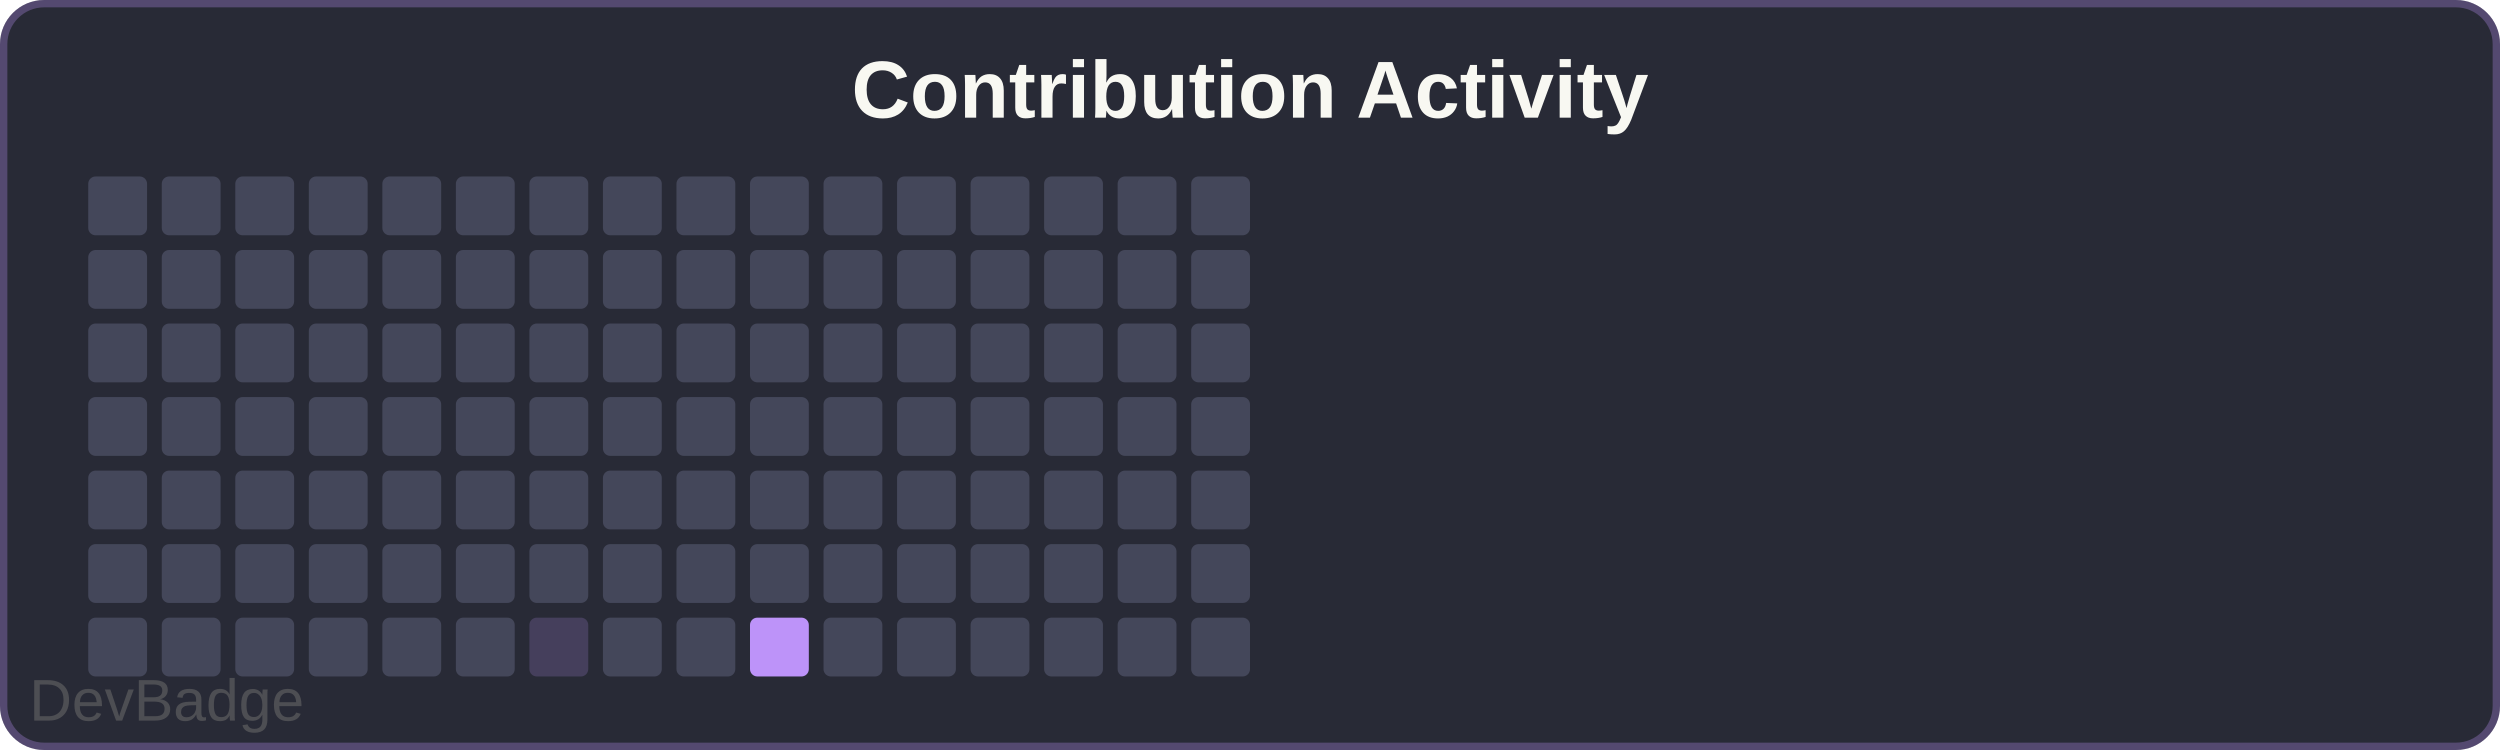
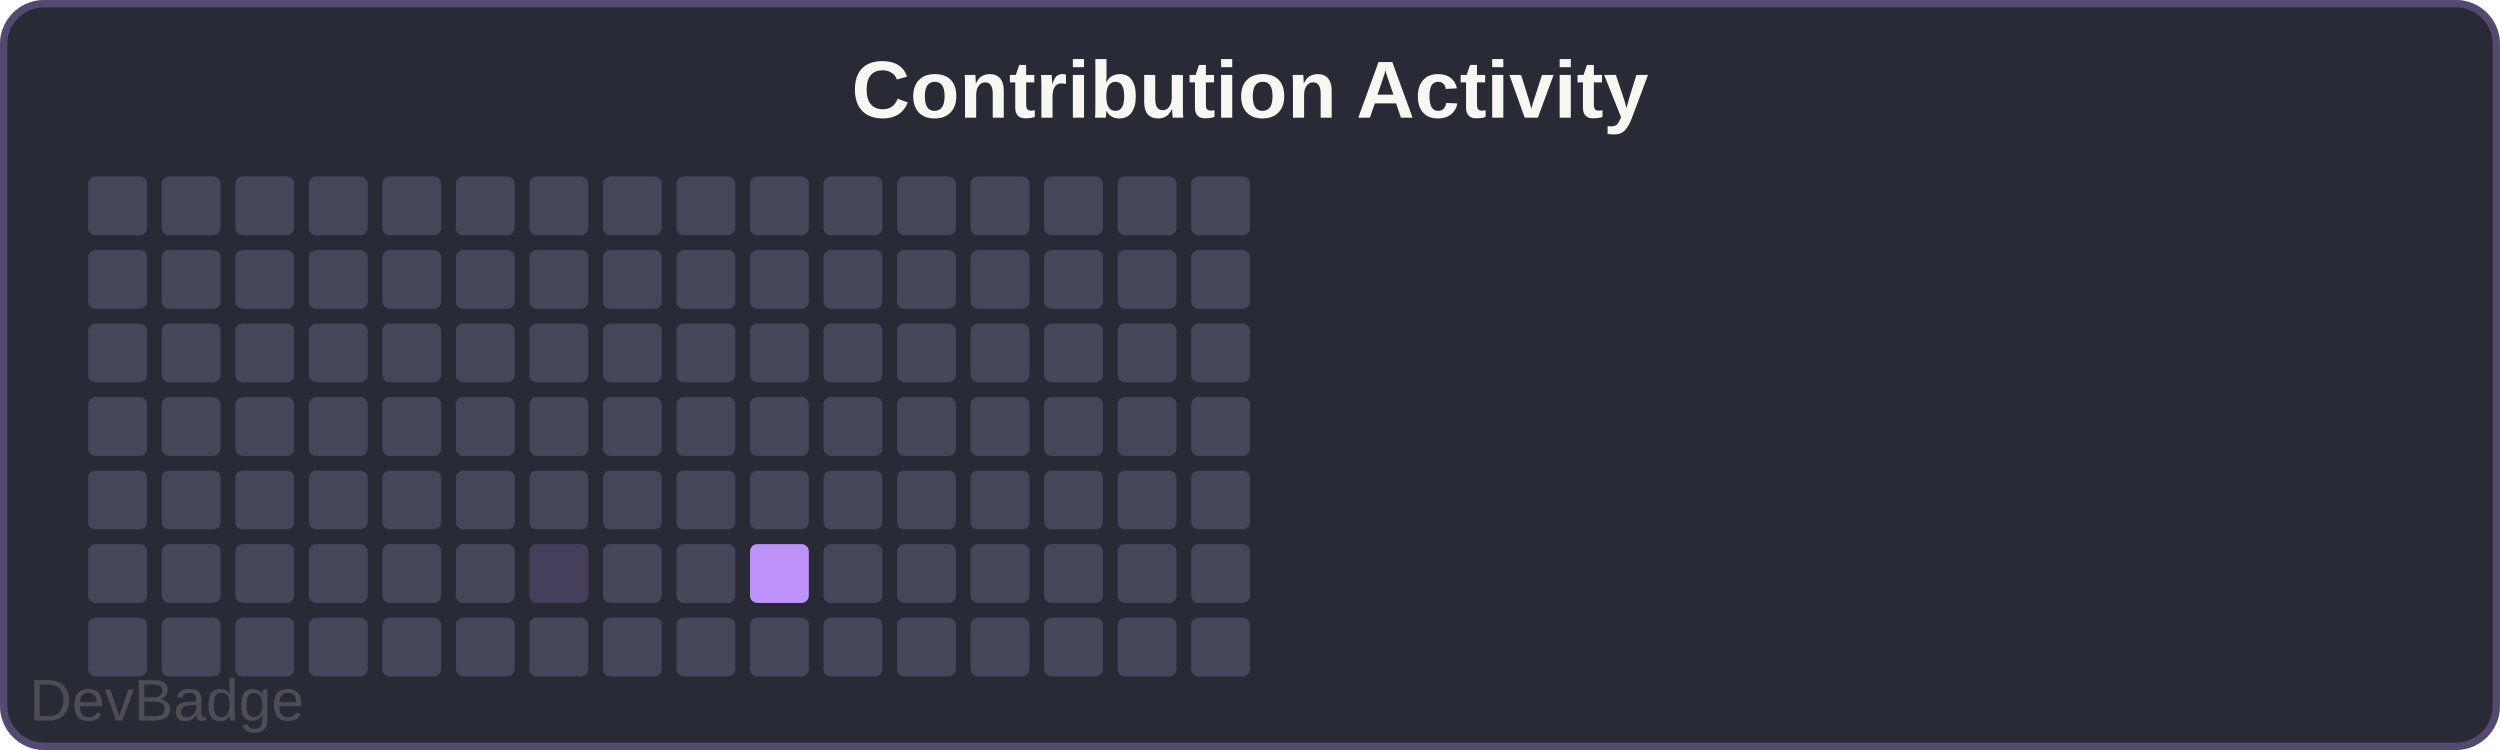
<svg xmlns="http://www.w3.org/2000/svg" width="340" height="102" viewBox="0 0 340 102">
  <rect width="340" height="102" rx="6" fill="#282a36" />
  <rect x="0.5" y="0.5" width="339" height="101" rx="5.5" fill="none" stroke="#bd93f9" stroke-width="1" opacity="0.3" />
  <text x="170" y="16" font-family="Arial, sans-serif" font-size="11" font-weight="600" fill="#f8f8f2" text-anchor="middle">Contribution Activity</text>
  <rect x="12" y="24" width="8" height="8" rx="1" fill="#44475a" />
  <rect x="12" y="34" width="8" height="8" rx="1" fill="#44475a" />
  <rect x="12" y="44" width="8" height="8" rx="1" fill="#44475a" />
  <rect x="12" y="54" width="8" height="8" rx="1" fill="#44475a" />
  <rect x="12" y="64" width="8" height="8" rx="1" fill="#44475a" />
  <rect x="12" y="74" width="8" height="8" rx="1" fill="#44475a" />
  <rect x="12" y="84" width="8" height="8" rx="1" fill="#44475a" />
  <rect x="22" y="24" width="8" height="8" rx="1" fill="#44475a" />
  <rect x="22" y="34" width="8" height="8" rx="1" fill="#44475a" />
  <rect x="22" y="44" width="8" height="8" rx="1" fill="#44475a" />
  <rect x="22" y="54" width="8" height="8" rx="1" fill="#44475a" />
  <rect x="22" y="64" width="8" height="8" rx="1" fill="#44475a" />
  <rect x="22" y="74" width="8" height="8" rx="1" fill="#44475a" />
  <rect x="22" y="84" width="8" height="8" rx="1" fill="#44475a" />
  <rect x="32" y="24" width="8" height="8" rx="1" fill="#44475a" />
  <rect x="32" y="34" width="8" height="8" rx="1" fill="#44475a" />
  <rect x="32" y="44" width="8" height="8" rx="1" fill="#44475a" />
  <rect x="32" y="54" width="8" height="8" rx="1" fill="#44475a" />
  <rect x="32" y="64" width="8" height="8" rx="1" fill="#44475a" />
  <rect x="32" y="74" width="8" height="8" rx="1" fill="#44475a" />
  <rect x="32" y="84" width="8" height="8" rx="1" fill="#44475a" />
  <rect x="42" y="24" width="8" height="8" rx="1" fill="#44475a" />
  <rect x="42" y="34" width="8" height="8" rx="1" fill="#44475a" />
  <rect x="42" y="44" width="8" height="8" rx="1" fill="#44475a" />
  <rect x="42" y="54" width="8" height="8" rx="1" fill="#44475a" />
  <rect x="42" y="64" width="8" height="8" rx="1" fill="#44475a" />
  <rect x="42" y="74" width="8" height="8" rx="1" fill="#44475a" />
  <rect x="42" y="84" width="8" height="8" rx="1" fill="#44475a" />
  <rect x="52" y="24" width="8" height="8" rx="1" fill="#44475a" />
  <rect x="52" y="34" width="8" height="8" rx="1" fill="#44475a" />
  <rect x="52" y="44" width="8" height="8" rx="1" fill="#44475a" />
  <rect x="52" y="54" width="8" height="8" rx="1" fill="#44475a" />
  <rect x="52" y="64" width="8" height="8" rx="1" fill="#44475a" />
  <rect x="52" y="74" width="8" height="8" rx="1" fill="#44475a" />
  <rect x="52" y="84" width="8" height="8" rx="1" fill="#44475a" />
  <rect x="62" y="24" width="8" height="8" rx="1" fill="#44475a" />
  <rect x="62" y="34" width="8" height="8" rx="1" fill="#44475a" />
  <rect x="62" y="44" width="8" height="8" rx="1" fill="#44475a" />
  <rect x="62" y="54" width="8" height="8" rx="1" fill="#44475a" />
  <rect x="62" y="64" width="8" height="8" rx="1" fill="#44475a" />
  <rect x="62" y="74" width="8" height="8" rx="1" fill="#44475a" />
  <rect x="62" y="84" width="8" height="8" rx="1" fill="#44475a" />
  <rect x="72" y="24" width="8" height="8" rx="1" fill="#44475a" />
  <rect x="72" y="34" width="8" height="8" rx="1" fill="#44475a" />
  <rect x="72" y="44" width="8" height="8" rx="1" fill="#44475a" />
  <rect x="72" y="54" width="8" height="8" rx="1" fill="#44475a" />
  <rect x="72" y="64" width="8" height="8" rx="1" fill="#44475a" />
-   <rect x="72" y="74" width="8" height="8" rx="1" fill="#44475a" />
-   <rect x="72" y="84" width="8" height="8" rx="1" fill="#bd93f933" />
+   <rect x="72" y="74" width="8" height="8" rx="1" fill="#bd93f933" />
+   <rect x="72" y="84" width="8" height="8" rx="1" fill="#44475a" />
  <rect x="82" y="24" width="8" height="8" rx="1" fill="#44475a" />
  <rect x="82" y="34" width="8" height="8" rx="1" fill="#44475a" />
  <rect x="82" y="44" width="8" height="8" rx="1" fill="#44475a" />
  <rect x="82" y="54" width="8" height="8" rx="1" fill="#44475a" />
  <rect x="82" y="64" width="8" height="8" rx="1" fill="#44475a" />
  <rect x="82" y="74" width="8" height="8" rx="1" fill="#44475a" />
  <rect x="82" y="84" width="8" height="8" rx="1" fill="#44475a" />
  <rect x="92" y="24" width="8" height="8" rx="1" fill="#44475a" />
  <rect x="92" y="34" width="8" height="8" rx="1" fill="#44475a" />
  <rect x="92" y="44" width="8" height="8" rx="1" fill="#44475a" />
  <rect x="92" y="54" width="8" height="8" rx="1" fill="#44475a" />
  <rect x="92" y="64" width="8" height="8" rx="1" fill="#44475a" />
  <rect x="92" y="74" width="8" height="8" rx="1" fill="#44475a" />
  <rect x="92" y="84" width="8" height="8" rx="1" fill="#44475a" />
  <rect x="102" y="24" width="8" height="8" rx="1" fill="#44475a" />
  <rect x="102" y="34" width="8" height="8" rx="1" fill="#44475a" />
  <rect x="102" y="44" width="8" height="8" rx="1" fill="#44475a" />
  <rect x="102" y="54" width="8" height="8" rx="1" fill="#44475a" />
  <rect x="102" y="64" width="8" height="8" rx="1" fill="#44475a" />
-   <rect x="102" y="74" width="8" height="8" rx="1" fill="#44475a" />
-   <rect x="102" y="84" width="8" height="8" rx="1" fill="#bd93f9" />
+   <rect x="102" y="74" width="8" height="8" rx="1" fill="#bd93f9" />
+   <rect x="102" y="84" width="8" height="8" rx="1" fill="#44475a" />
  <rect x="112" y="24" width="8" height="8" rx="1" fill="#44475a" />
  <rect x="112" y="34" width="8" height="8" rx="1" fill="#44475a" />
  <rect x="112" y="44" width="8" height="8" rx="1" fill="#44475a" />
  <rect x="112" y="54" width="8" height="8" rx="1" fill="#44475a" />
  <rect x="112" y="64" width="8" height="8" rx="1" fill="#44475a" />
  <rect x="112" y="74" width="8" height="8" rx="1" fill="#44475a" />
  <rect x="112" y="84" width="8" height="8" rx="1" fill="#44475a" />
  <rect x="122" y="24" width="8" height="8" rx="1" fill="#44475a" />
  <rect x="122" y="34" width="8" height="8" rx="1" fill="#44475a" />
  <rect x="122" y="44" width="8" height="8" rx="1" fill="#44475a" />
  <rect x="122" y="54" width="8" height="8" rx="1" fill="#44475a" />
  <rect x="122" y="64" width="8" height="8" rx="1" fill="#44475a" />
  <rect x="122" y="74" width="8" height="8" rx="1" fill="#44475a" />
  <rect x="122" y="84" width="8" height="8" rx="1" fill="#44475a" />
  <rect x="132" y="24" width="8" height="8" rx="1" fill="#44475a" />
  <rect x="132" y="34" width="8" height="8" rx="1" fill="#44475a" />
  <rect x="132" y="44" width="8" height="8" rx="1" fill="#44475a" />
  <rect x="132" y="54" width="8" height="8" rx="1" fill="#44475a" />
  <rect x="132" y="64" width="8" height="8" rx="1" fill="#44475a" />
  <rect x="132" y="74" width="8" height="8" rx="1" fill="#44475a" />
  <rect x="132" y="84" width="8" height="8" rx="1" fill="#44475a" />
  <rect x="142" y="24" width="8" height="8" rx="1" fill="#44475a" />
  <rect x="142" y="34" width="8" height="8" rx="1" fill="#44475a" />
  <rect x="142" y="44" width="8" height="8" rx="1" fill="#44475a" />
  <rect x="142" y="54" width="8" height="8" rx="1" fill="#44475a" />
  <rect x="142" y="64" width="8" height="8" rx="1" fill="#44475a" />
  <rect x="142" y="74" width="8" height="8" rx="1" fill="#44475a" />
  <rect x="142" y="84" width="8" height="8" rx="1" fill="#44475a" />
  <rect x="152" y="24" width="8" height="8" rx="1" fill="#44475a" />
  <rect x="152" y="34" width="8" height="8" rx="1" fill="#44475a" />
  <rect x="152" y="44" width="8" height="8" rx="1" fill="#44475a" />
  <rect x="152" y="54" width="8" height="8" rx="1" fill="#44475a" />
  <rect x="152" y="64" width="8" height="8" rx="1" fill="#44475a" />
  <rect x="152" y="74" width="8" height="8" rx="1" fill="#44475a" />
  <rect x="152" y="84" width="8" height="8" rx="1" fill="#44475a" />
  <rect x="162" y="24" width="8" height="8" rx="1" fill="#44475a" />
  <rect x="162" y="34" width="8" height="8" rx="1" fill="#44475a" />
  <rect x="162" y="44" width="8" height="8" rx="1" fill="#44475a" />
  <rect x="162" y="54" width="8" height="8" rx="1" fill="#44475a" />
  <rect x="162" y="64" width="8" height="8" rx="1" fill="#44475a" />
  <rect x="162" y="74" width="8" height="8" rx="1" fill="#44475a" />
  <rect x="162" y="84" width="8" height="8" rx="1" fill="#44475a" />
  <a href="https://github.com/sochiautoparts/devbadge" target="_blank">
    <text x="4" y="98" font-family="Arial, sans-serif" font-size="8" fill="#666666" opacity="0.6">DevBadge</text>
  </a>
</svg>
